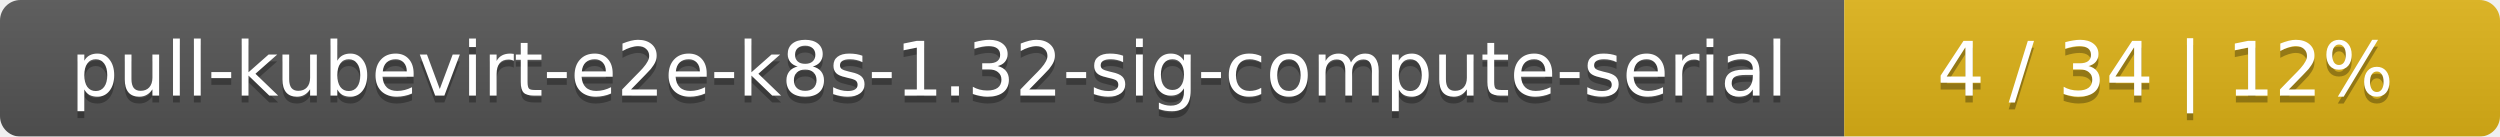
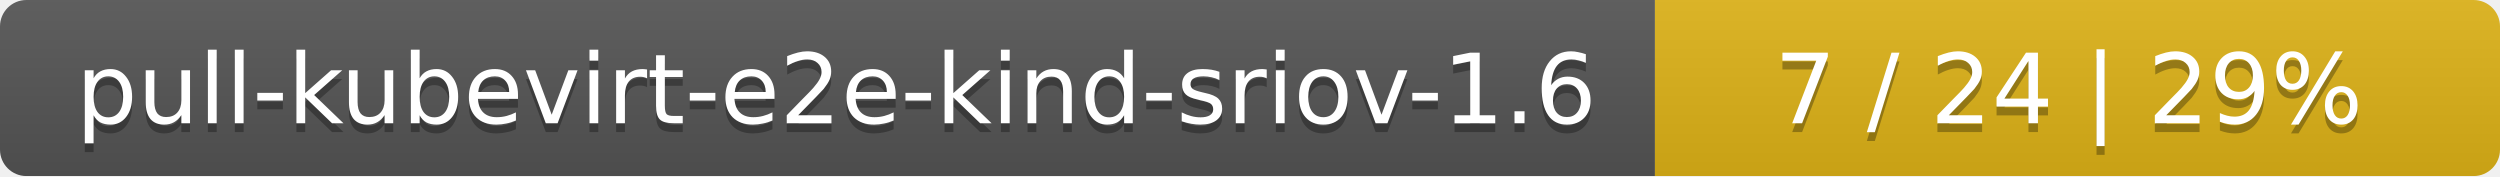
- <svg xmlns="http://www.w3.org/2000/svg" width="366" height="20">
+ <svg xmlns="http://www.w3.org/2000/svg" width="284" height="20">
  <linearGradient id="smooth" x2="0" y2="100%">
    <stop offset="0" stop-color="#bbb" stop-opacity=".1" />
    <stop offset="1" stop-opacity=".1" />
  </linearGradient>
  <mask id="round">
-     <rect width="366" height="20" rx="3" fill="#fff" />
+     <rect width="284" height="20" rx="3" fill="#fff" />
  </mask>
  <g mask="url(#round)">
-     <rect width="270" height="20" fill="#555" />
-     <rect x="270" width="96" height="20" fill="#dfb317" />
-     <rect width="366" height="20" fill="url(#smooth)" />
+     <rect width="188" height="20" fill="#555" />
+     <rect x="188" width="96" height="20" fill="#dfb317" />
+     <rect width="284" height="20" fill="url(#smooth)" />
  </g>
  <g fill="#fff" text-anchor="middle" font-family="DejaVu Sans,Verdana,Geneva,sans-serif" font-size="11">
-     <text x="136" y="15" fill="#010101" fill-opacity=".3">pull-kubevirt-e2e-k8s-1.32-sig-compute-serial</text>
-     <text x="136" y="14">pull-kubevirt-e2e-k8s-1.32-sig-compute-serial</text>
-     <text x="317" y="15" fill="#010101" fill-opacity=".3">4 / 34    |    12%</text>
-     <text x="317" y="14">4 / 34    |    12%</text>
+     <text x="95" y="15" fill="#010101" fill-opacity=".3">pull-kubevirt-e2e-kind-sriov-1.6</text>
+     <text x="95" y="14">pull-kubevirt-e2e-kind-sriov-1.6</text>
+     <text x="235" y="15" fill="#010101" fill-opacity=".3">7 / 24    |    29%</text>
+     <text x="235" y="14">7 / 24    |    29%</text>
  </g>
</svg>
